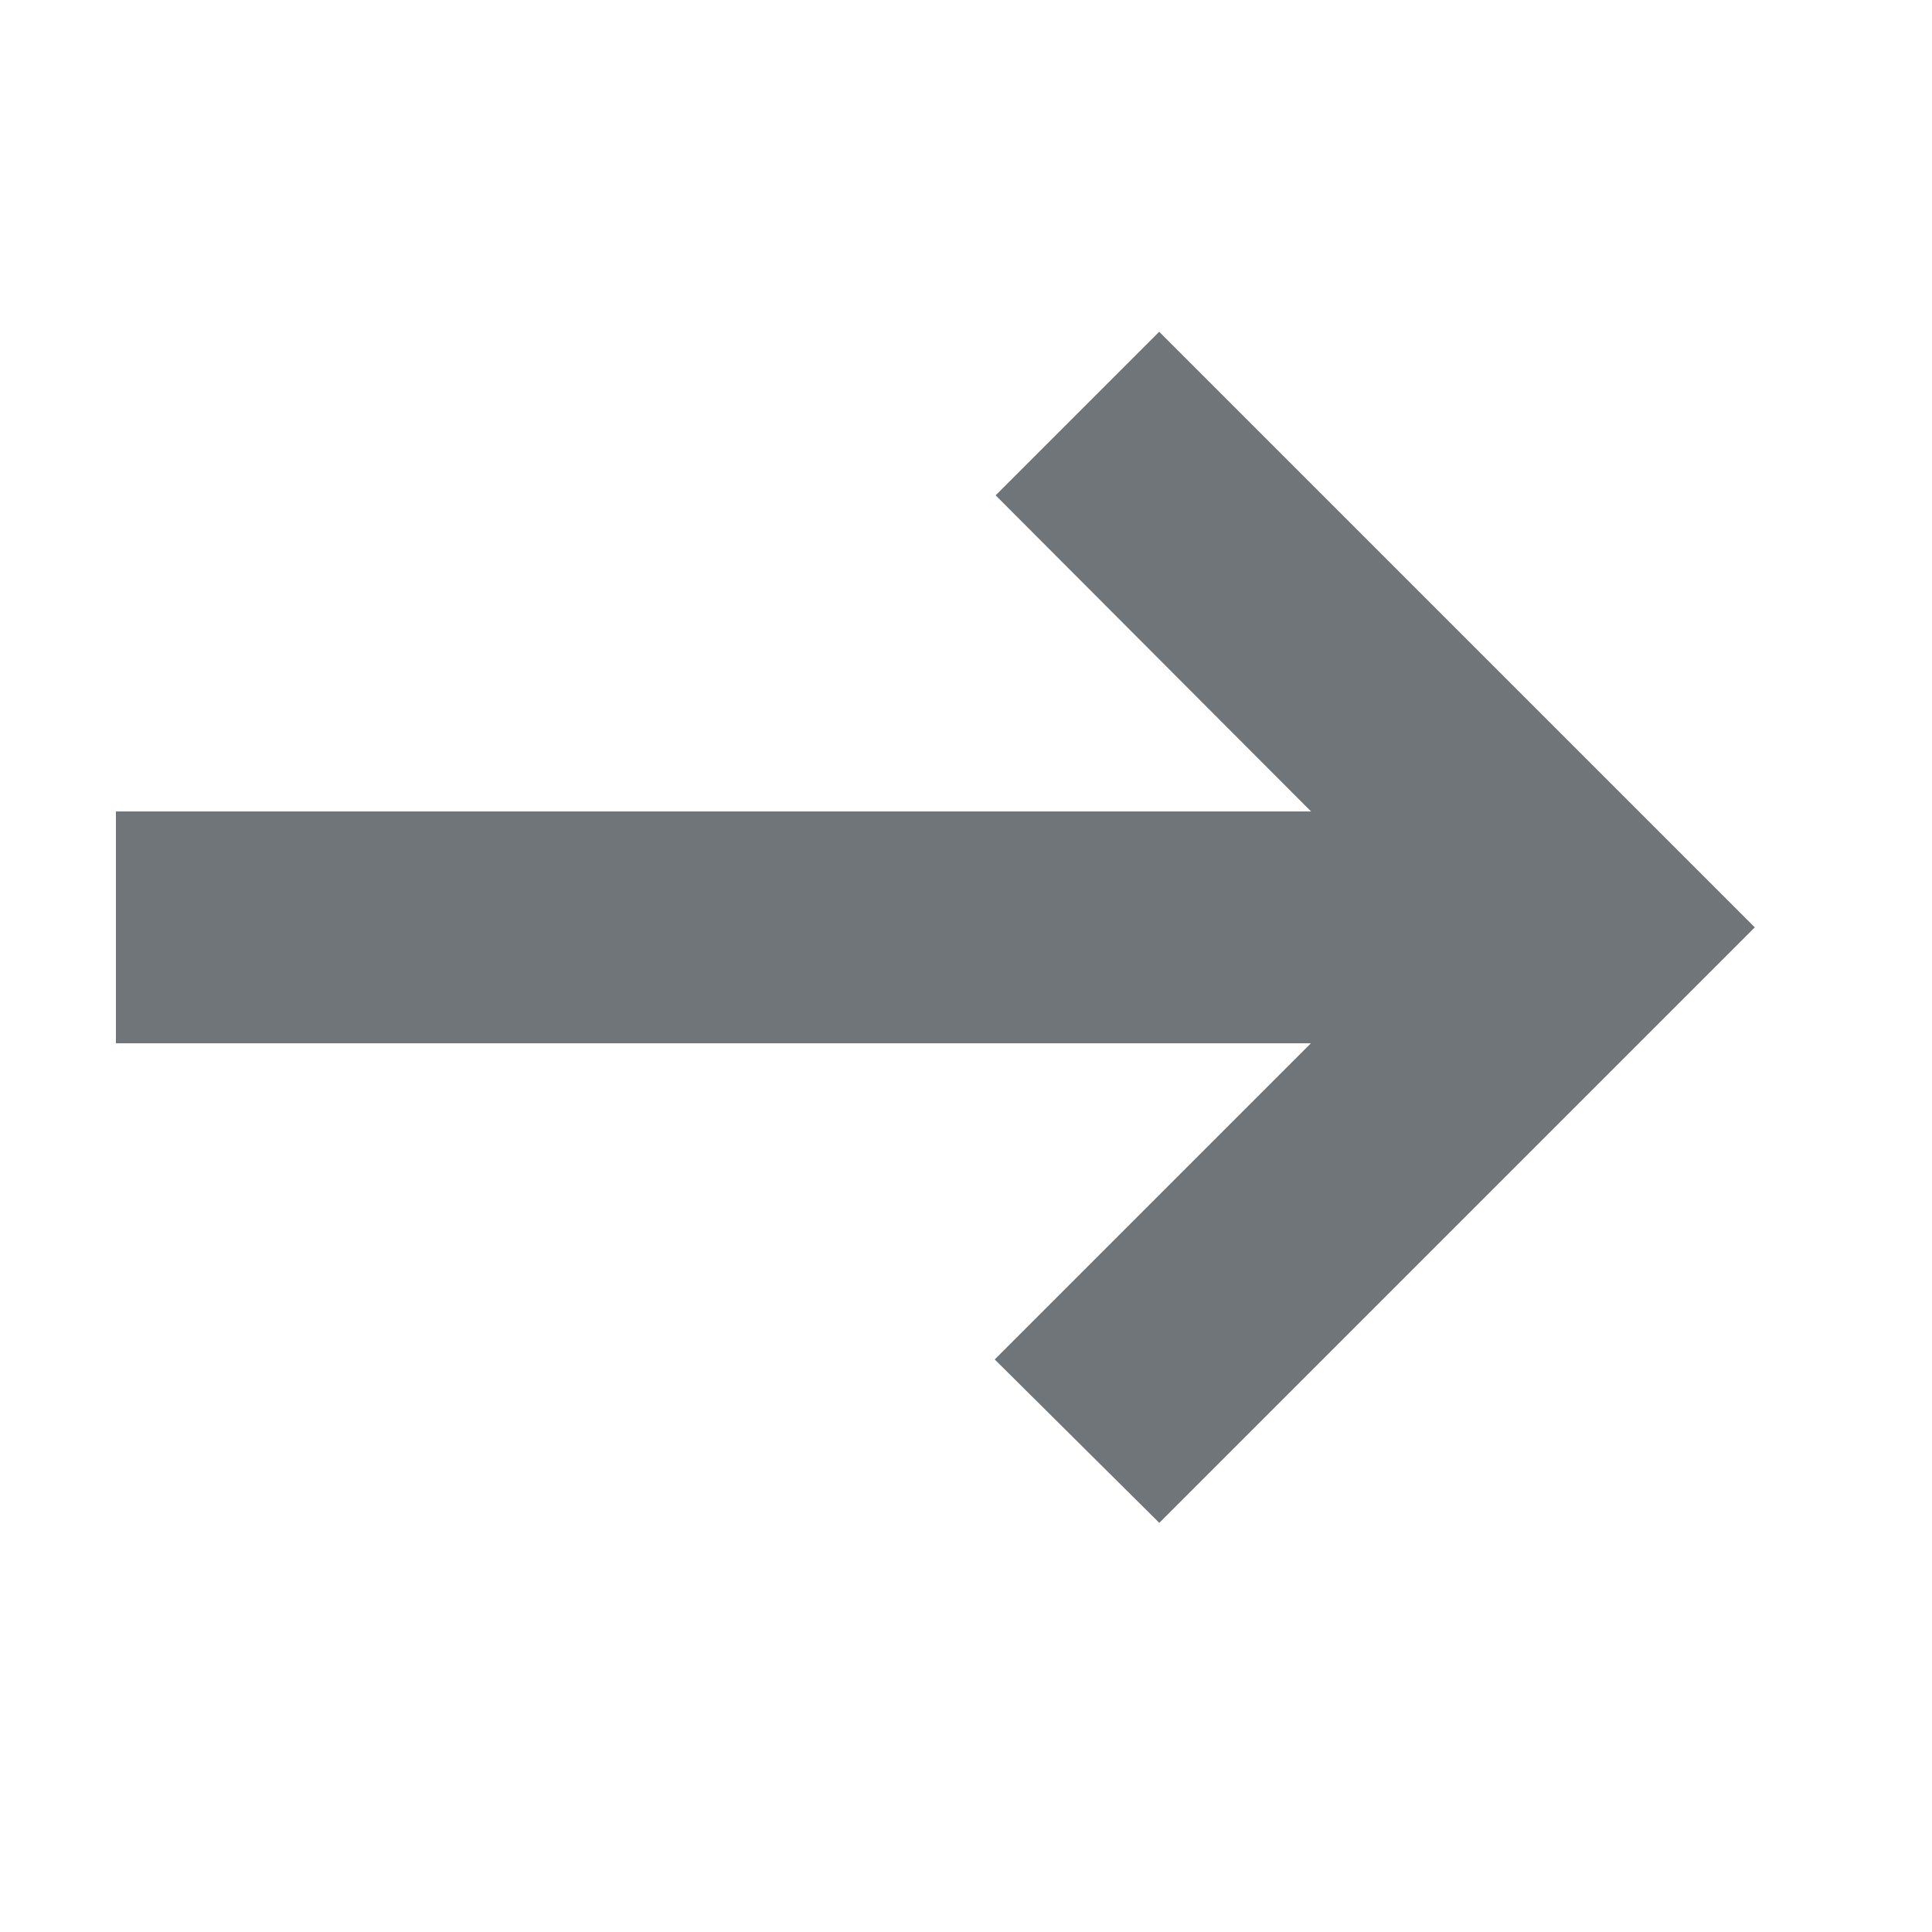
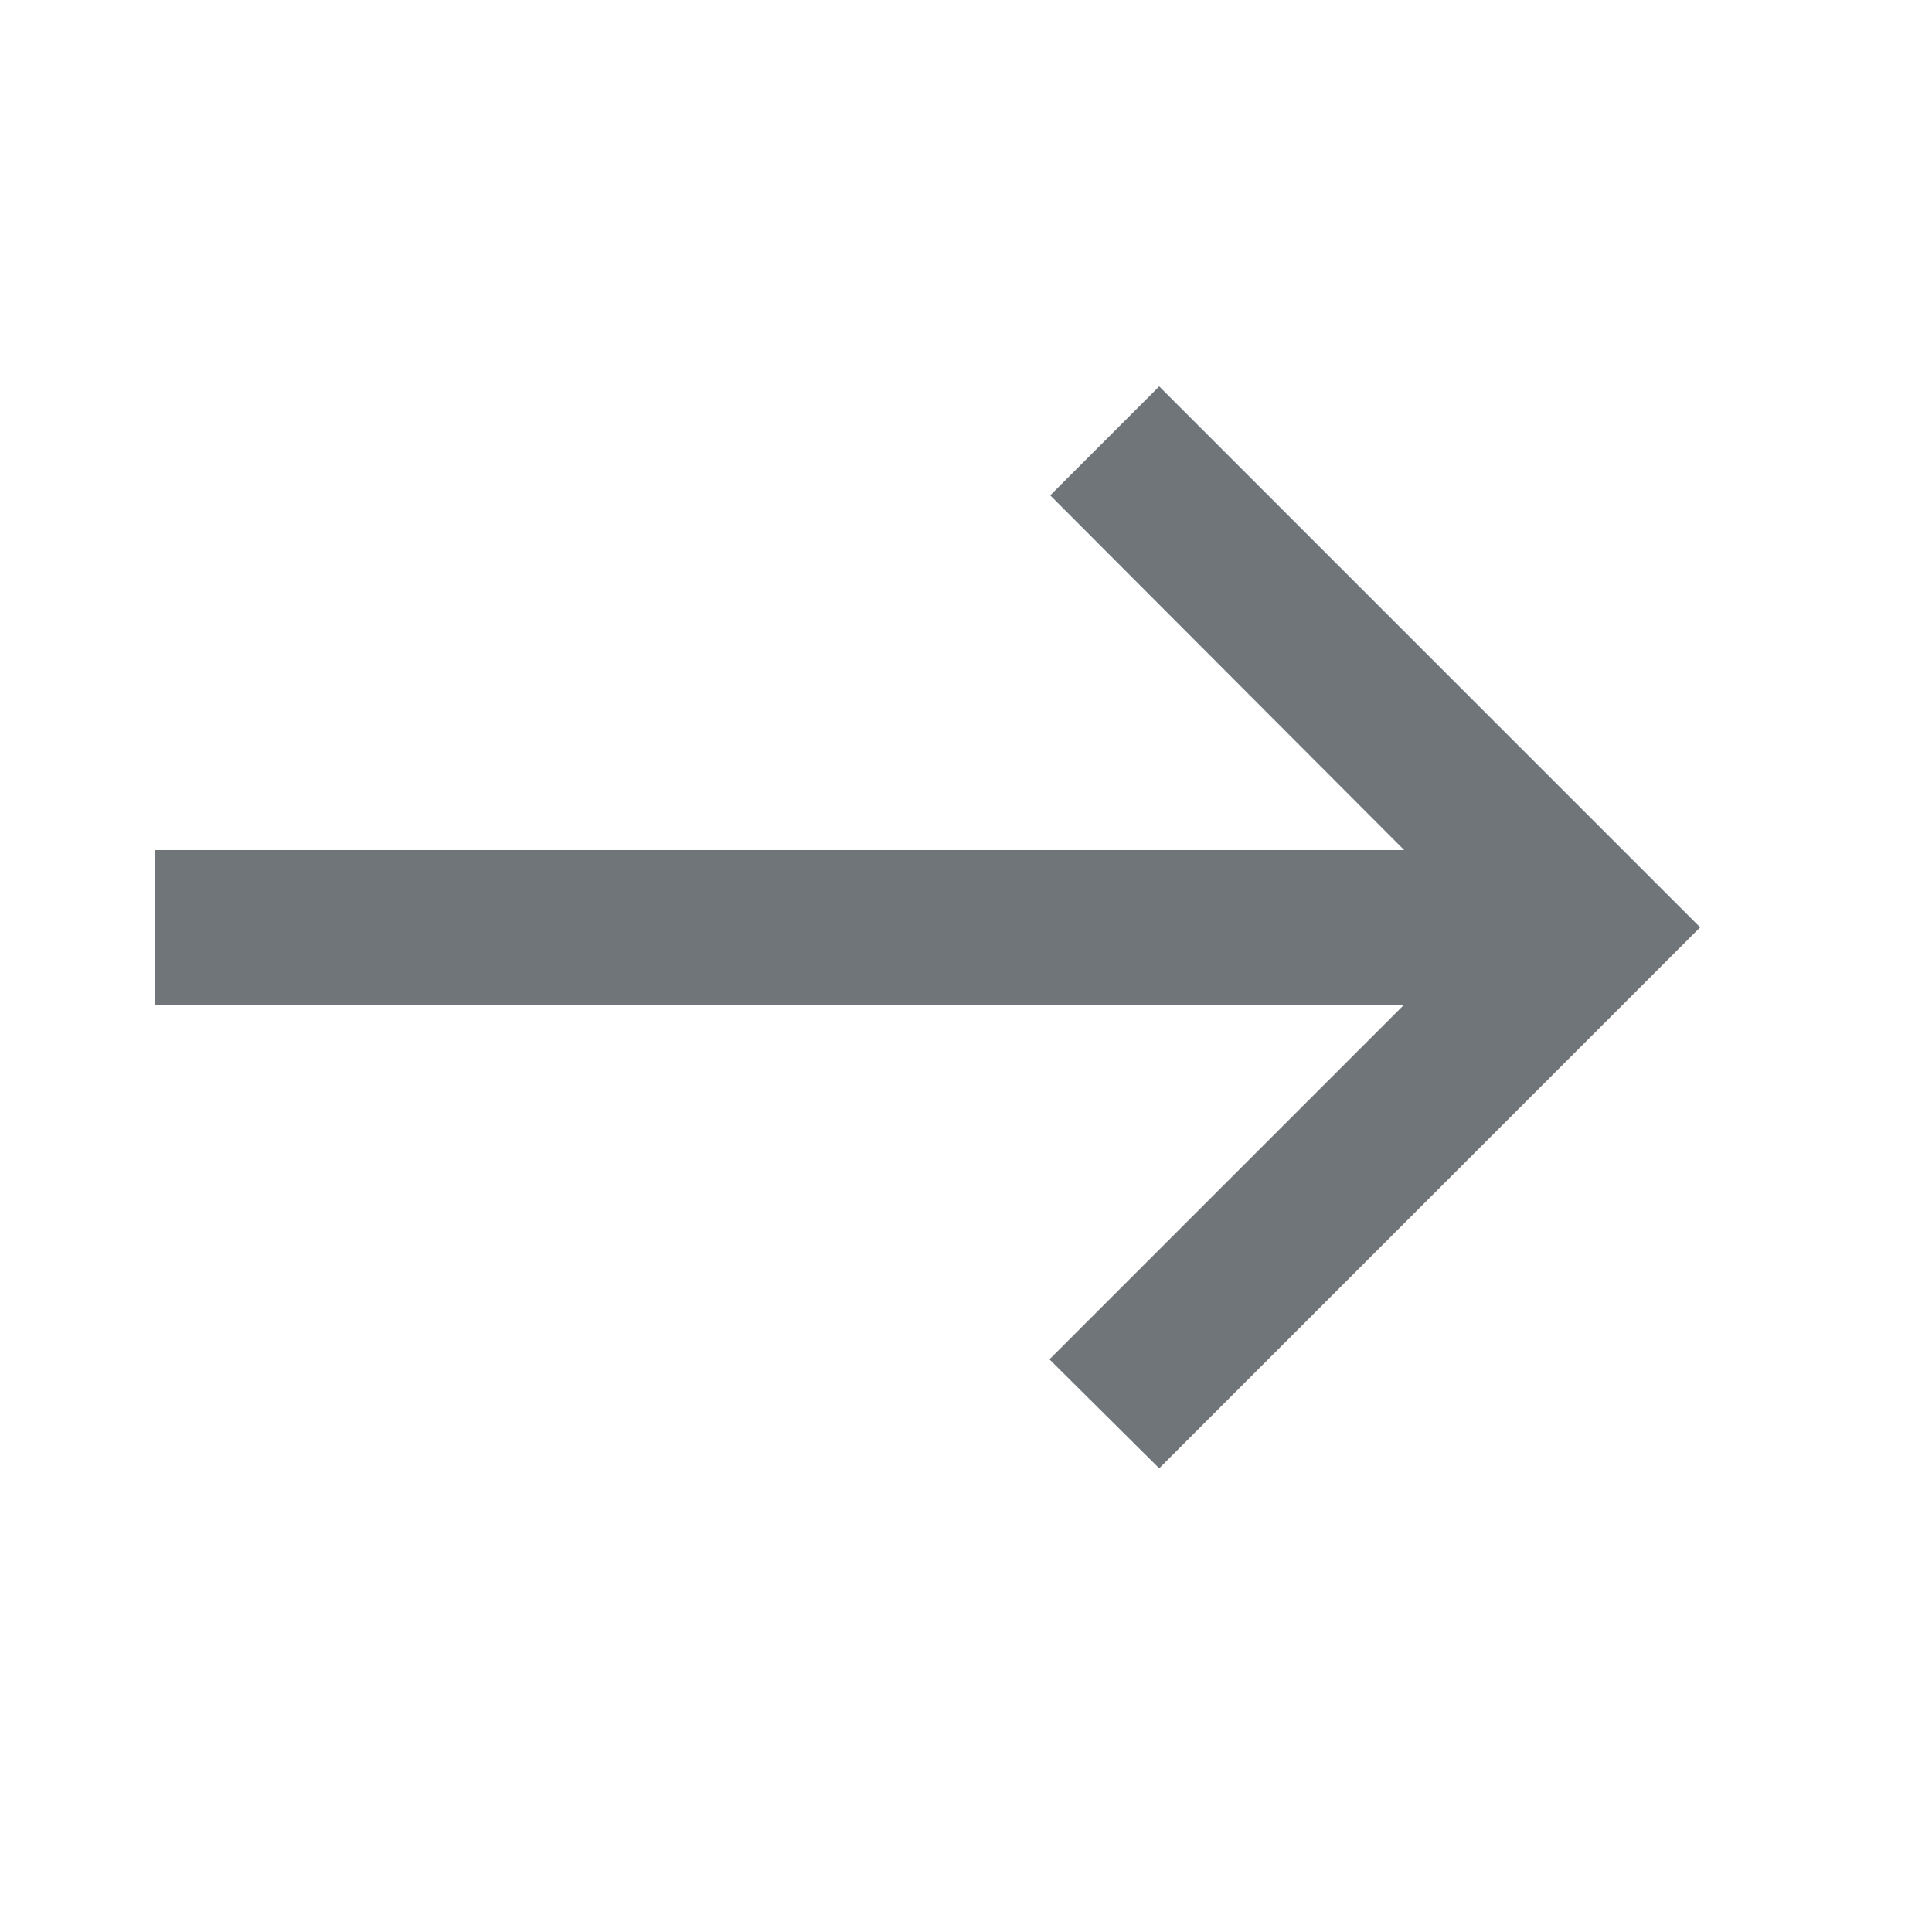
<svg xmlns="http://www.w3.org/2000/svg" viewBox="0 0 25 25" fill="#3d3d4e">
-   <path stroke="#707579" fill="#707579" d="m15 5-1.41 1.41L18.17 11H2v2h16.17l-4.59 4.59L15 19l7-7-7-7z" data-name="Right" />
+   <path fill="#707579" d="m15 5-1.41 1.41L18.17 11H2v2h16.17l-4.59 4.59L15 19l7-7-7-7z" data-name="Right" />
</svg>
